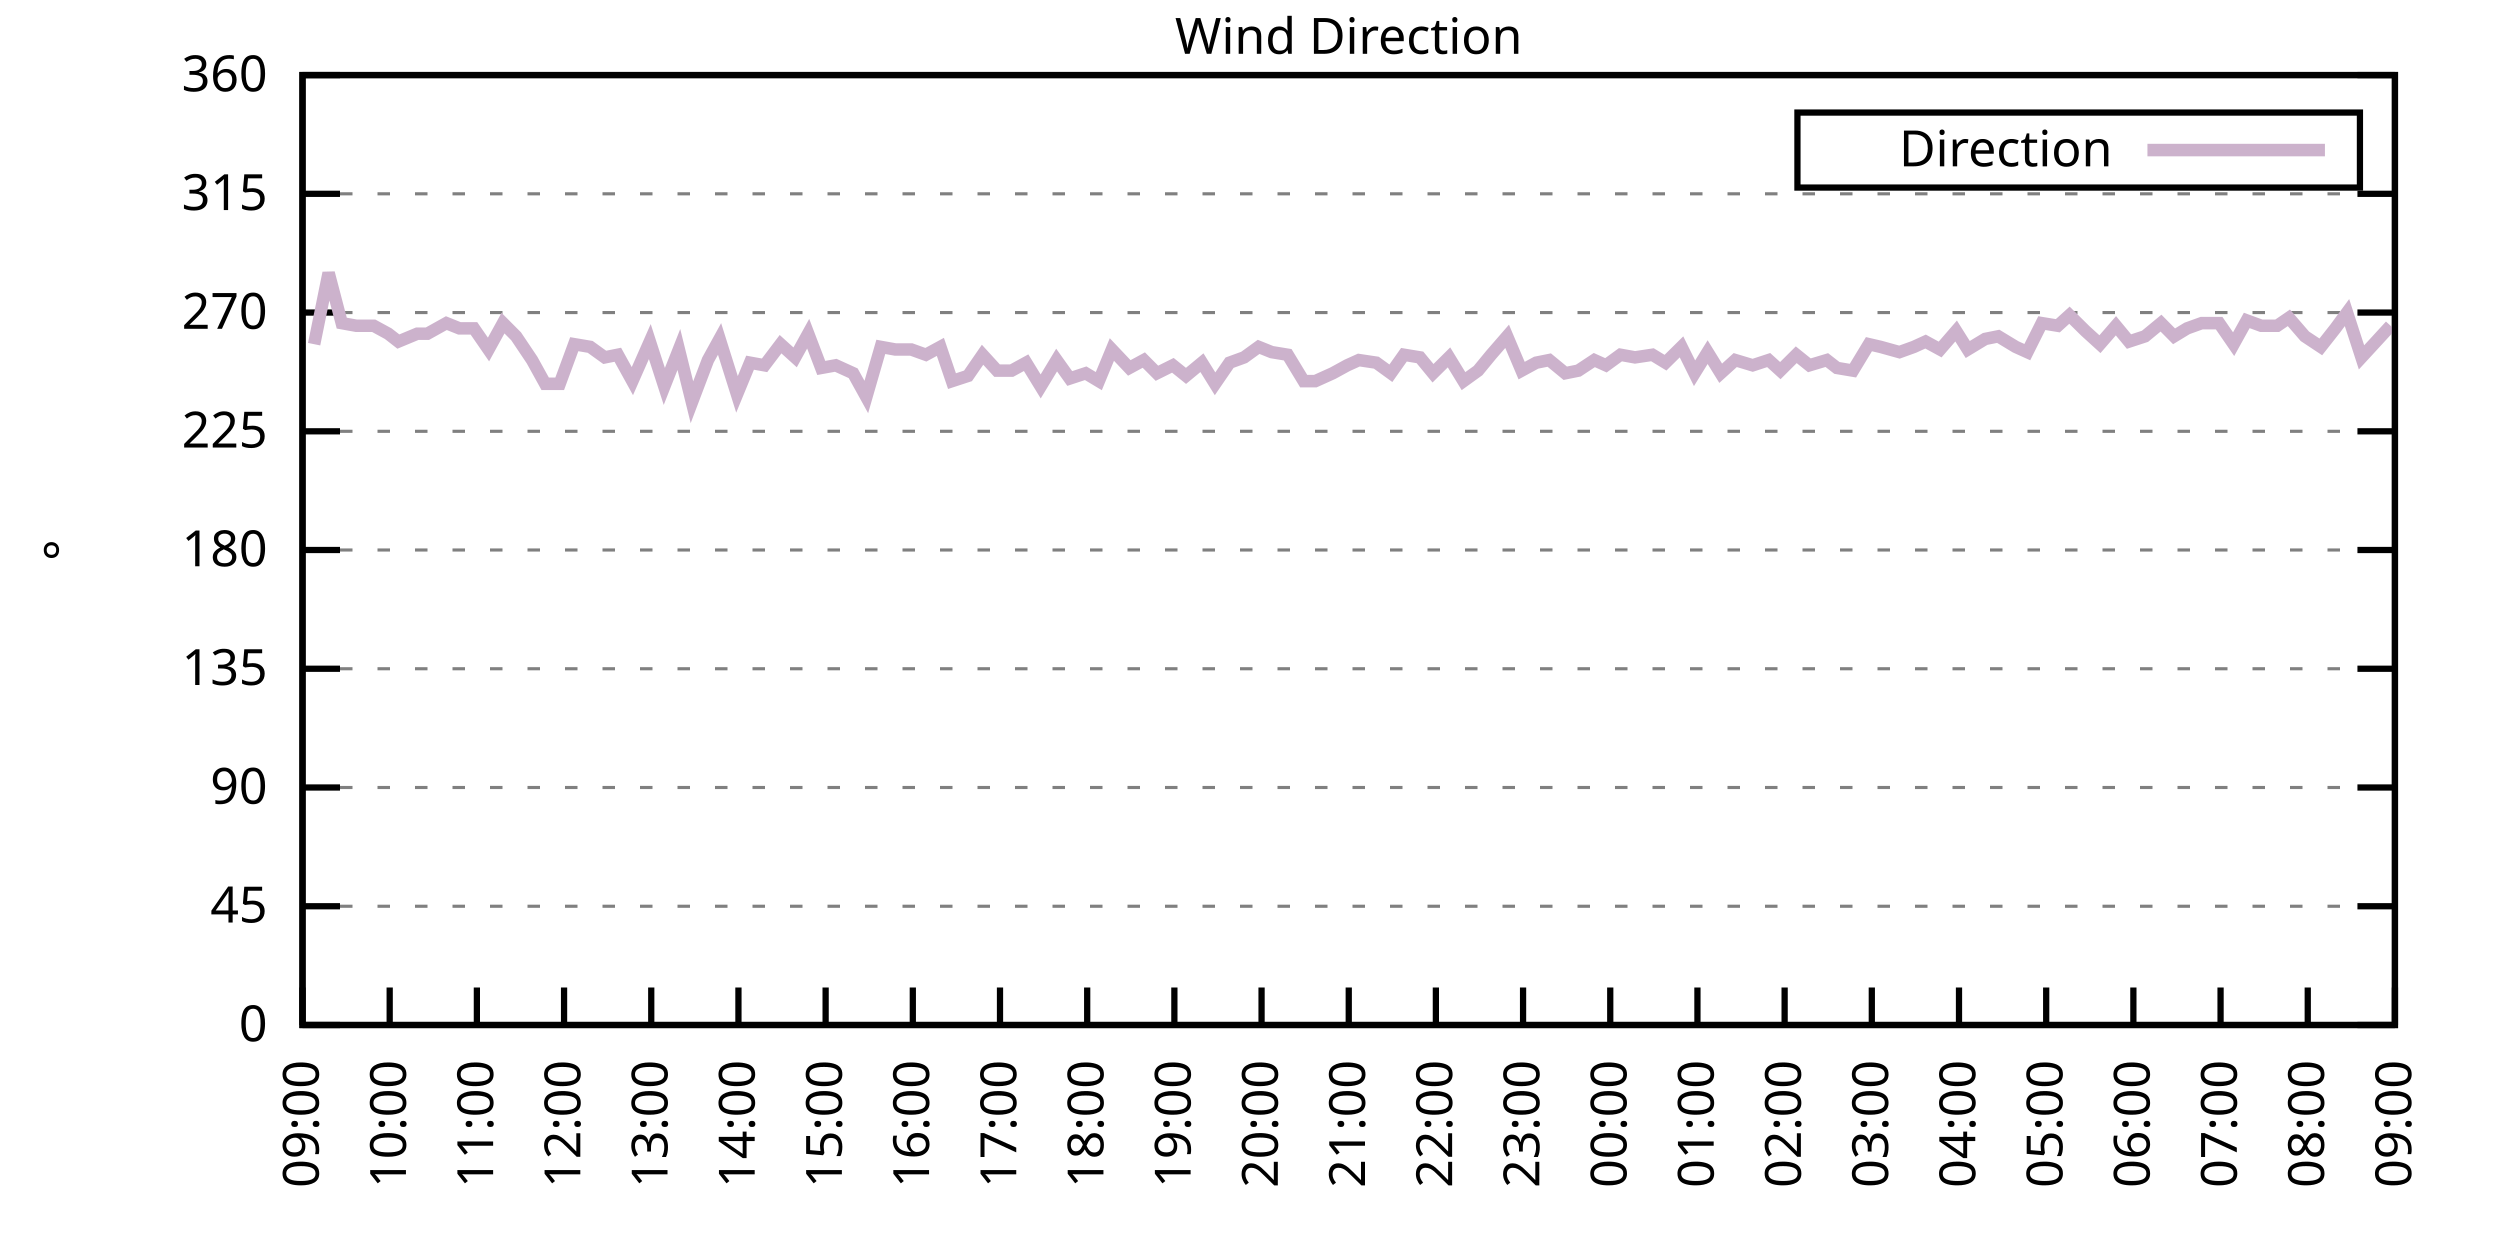
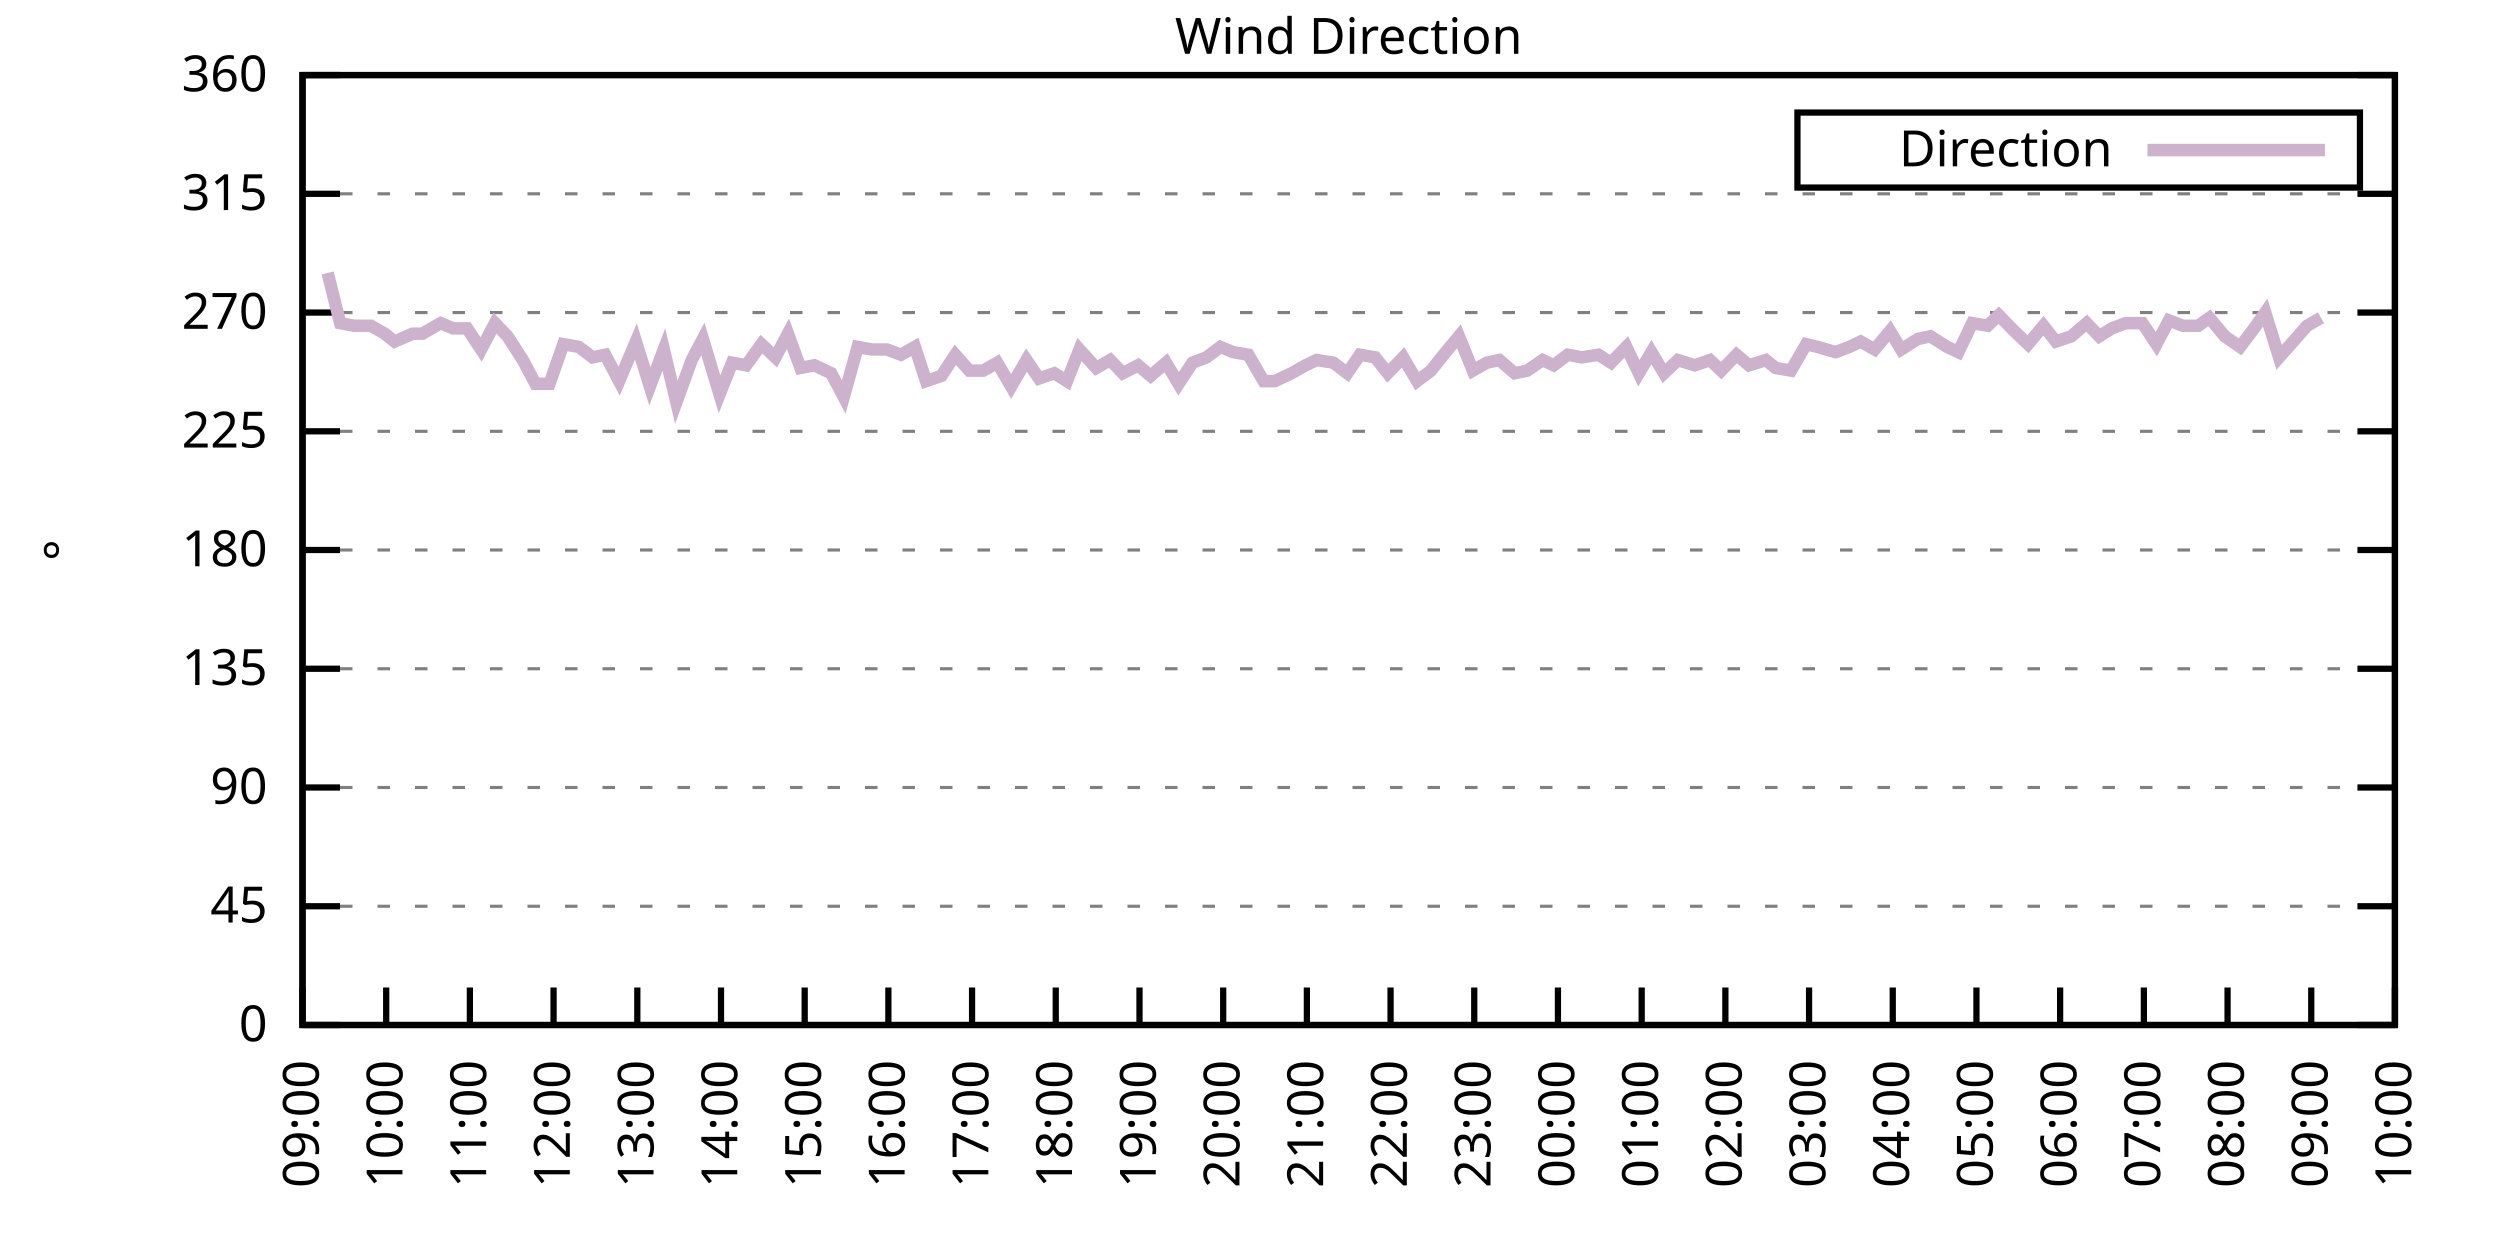
<svg xmlns="http://www.w3.org/2000/svg" xmlns:xlink="http://www.w3.org/1999/xlink" width="400" height="200" viewBox="0 0 400 200">
  <g id="gnuplot_canvas">
    <rect x="0" y="0" width="400" height="200" fill="none" />
    <defs>
      <circle id="gpDot" r="0.5" stroke-width="0.5" stroke="currentColor" />
      <path id="gpPt0" stroke-width="0.333" stroke="currentColor" d="M-1,0 h2 M0,-1 v2" />
      <path id="gpPt1" stroke-width="0.333" stroke="currentColor" d="M-1,-1 L1,1 M1,-1 L-1,1" />
      <path id="gpPt2" stroke-width="0.333" stroke="currentColor" d="M-1,0 L1,0 M0,-1 L0,1 M-1,-1 L1,1 M-1,1 L1,-1" />
      <rect id="gpPt3" stroke-width="0.333" stroke="currentColor" x="-1" y="-1" width="2" height="2" />
      <rect id="gpPt4" stroke-width="0.333" stroke="currentColor" fill="currentColor" x="-1" y="-1" width="2" height="2" />
      <circle id="gpPt5" stroke-width="0.333" stroke="currentColor" cx="0" cy="0" r="1" />
      <use xlink:href="#gpPt5" id="gpPt6" fill="currentColor" stroke="none" />
      <path id="gpPt7" stroke-width="0.333" stroke="currentColor" d="M0,-1.33 L-1.33,0.67 L1.33,0.67 z" />
      <use xlink:href="#gpPt7" id="gpPt8" fill="currentColor" stroke="none" />
      <use xlink:href="#gpPt7" id="gpPt9" stroke="currentColor" transform="rotate(180)" />
      <use xlink:href="#gpPt9" id="gpPt10" fill="currentColor" stroke="none" />
      <use xlink:href="#gpPt3" id="gpPt11" stroke="currentColor" transform="rotate(45)" />
      <use xlink:href="#gpPt11" id="gpPt12" fill="currentColor" stroke="none" />
      <path id="gpPt13" stroke-width="0.333" stroke="currentColor" d="M0,1.330 L1.265,0.411 L0.782,-1.067 L-0.782,-1.076 L-1.265,0.411 z" />
      <use xlink:href="#gpPt13" id="gpPt14" fill="currentColor" stroke="none" />
      <filter id="textbox" filterUnits="objectBoundingBox" x="0" y="0" height="1" width="1">
        <feFlood flood-color="white" flood-opacity="1" result="bgnd" />
        <feComposite in="SourceGraphic" in2="bgnd" operator="atop" />
      </filter>
      <filter id="greybox" filterUnits="objectBoundingBox" x="0" y="0" height="1" width="1">
        <feFlood flood-color="lightgrey" flood-opacity="1" result="grey" />
        <feComposite in="SourceGraphic" in2="grey" operator="atop" />
      </filter>
    </defs>
    <g fill="none" color="white" stroke="currentColor" stroke-width="1.00" stroke-linecap="butt" stroke-linejoin="miter">
</g>
    <g fill="none" color="black" stroke="currentColor" stroke-width="1.00" stroke-linecap="butt" stroke-linejoin="miter">
      <g stroke="none" shape-rendering="crispEdges">
        <polygon fill="rgb(255, 255, 255)" points="48.40,164.00 383.18,164.00 383.18,12.02 48.40,12.02 " />
      </g>
    </g>
    <g fill="none" color="black" stroke="currentColor" stroke-width="1.00" stroke-linecap="butt" stroke-linejoin="miter">
</g>
    <g fill="none" color="black" stroke="black" stroke-width="0.50" stroke-linecap="butt" stroke-linejoin="miter">
</g>
    <g fill="none" color="gray" stroke="currentColor" stroke-width="0.50" stroke-linecap="butt" stroke-linejoin="miter">
      <path stroke="gray" stroke-dasharray="2,4" class="gridline" d="M48.40,164.00 L383.19,164.00  " />
    </g>
    <g fill="none" color="gray" stroke="gray" stroke-width="1.00" stroke-linecap="butt" stroke-linejoin="miter">
</g>
    <g fill="none" color="black" stroke="currentColor" stroke-width="1.00" stroke-linecap="butt" stroke-linejoin="miter">
      <path stroke="black" d="M48.40,164.00 L54.40,164.00 M383.19,164.00 L377.19,164.00  " />
      <g transform="translate(42.80,166.60)" stroke="none" fill="black" font-family="Sans" font-size="8.00" text-anchor="end">
        <text>
          <tspan font-family="Sans"> 0</tspan>
        </text>
      </g>
    </g>
    <g fill="none" color="black" stroke="currentColor" stroke-width="1.00" stroke-linecap="butt" stroke-linejoin="miter">
</g>
    <g fill="none" color="black" stroke="black" stroke-width="0.50" stroke-linecap="butt" stroke-linejoin="miter">
</g>
    <g fill="none" color="gray" stroke="currentColor" stroke-width="0.50" stroke-linecap="butt" stroke-linejoin="miter">
      <path stroke="gray" stroke-dasharray="2,4" class="gridline" d="M48.40,145.00 L383.19,145.00  " />
    </g>
    <g fill="none" color="gray" stroke="gray" stroke-width="1.00" stroke-linecap="butt" stroke-linejoin="miter">
</g>
    <g fill="none" color="black" stroke="currentColor" stroke-width="1.00" stroke-linecap="butt" stroke-linejoin="miter">
      <path stroke="black" d="M48.40,145.00 L54.40,145.00 M383.19,145.00 L377.19,145.00  " />
      <g transform="translate(42.80,147.60)" stroke="none" fill="black" font-family="Sans" font-size="8.00" text-anchor="end">
        <text>
          <tspan font-family="Sans"> 45</tspan>
        </text>
      </g>
    </g>
    <g fill="none" color="black" stroke="currentColor" stroke-width="1.00" stroke-linecap="butt" stroke-linejoin="miter">
</g>
    <g fill="none" color="black" stroke="black" stroke-width="0.50" stroke-linecap="butt" stroke-linejoin="miter">
</g>
    <g fill="none" color="gray" stroke="currentColor" stroke-width="0.50" stroke-linecap="butt" stroke-linejoin="miter">
      <path stroke="gray" stroke-dasharray="2,4" class="gridline" d="M48.40,126.00 L383.19,126.00  " />
    </g>
    <g fill="none" color="gray" stroke="gray" stroke-width="1.00" stroke-linecap="butt" stroke-linejoin="miter">
</g>
    <g fill="none" color="black" stroke="currentColor" stroke-width="1.00" stroke-linecap="butt" stroke-linejoin="miter">
      <path stroke="black" d="M48.40,126.00 L54.40,126.00 M383.19,126.00 L377.19,126.00  " />
      <g transform="translate(42.80,128.60)" stroke="none" fill="black" font-family="Sans" font-size="8.00" text-anchor="end">
        <text>
          <tspan font-family="Sans"> 90</tspan>
        </text>
      </g>
    </g>
    <g fill="none" color="black" stroke="currentColor" stroke-width="1.00" stroke-linecap="butt" stroke-linejoin="miter">
</g>
    <g fill="none" color="black" stroke="black" stroke-width="0.50" stroke-linecap="butt" stroke-linejoin="miter">
</g>
    <g fill="none" color="gray" stroke="currentColor" stroke-width="0.50" stroke-linecap="butt" stroke-linejoin="miter">
      <path stroke="gray" stroke-dasharray="2,4" class="gridline" d="M48.40,107.00 L383.19,107.00  " />
    </g>
    <g fill="none" color="gray" stroke="gray" stroke-width="1.00" stroke-linecap="butt" stroke-linejoin="miter">
</g>
    <g fill="none" color="black" stroke="currentColor" stroke-width="1.00" stroke-linecap="butt" stroke-linejoin="miter">
      <path stroke="black" d="M48.40,107.00 L54.40,107.00 M383.19,107.00 L377.19,107.00  " />
      <g transform="translate(42.80,109.60)" stroke="none" fill="black" font-family="Sans" font-size="8.00" text-anchor="end">
        <text>
          <tspan font-family="Sans"> 135</tspan>
        </text>
      </g>
    </g>
    <g fill="none" color="black" stroke="currentColor" stroke-width="1.00" stroke-linecap="butt" stroke-linejoin="miter">
</g>
    <g fill="none" color="black" stroke="black" stroke-width="0.50" stroke-linecap="butt" stroke-linejoin="miter">
</g>
    <g fill="none" color="gray" stroke="currentColor" stroke-width="0.50" stroke-linecap="butt" stroke-linejoin="miter">
      <path stroke="gray" stroke-dasharray="2,4" class="gridline" d="M48.40,88.00 L383.19,88.00  " />
    </g>
    <g fill="none" color="gray" stroke="gray" stroke-width="1.00" stroke-linecap="butt" stroke-linejoin="miter">
</g>
    <g fill="none" color="black" stroke="currentColor" stroke-width="1.00" stroke-linecap="butt" stroke-linejoin="miter">
      <path stroke="black" d="M48.40,88.00 L54.40,88.00 M383.19,88.00 L377.19,88.00  " />
      <g transform="translate(42.80,90.60)" stroke="none" fill="black" font-family="Sans" font-size="8.00" text-anchor="end">
        <text>
          <tspan font-family="Sans"> 180</tspan>
        </text>
      </g>
    </g>
    <g fill="none" color="black" stroke="currentColor" stroke-width="1.00" stroke-linecap="butt" stroke-linejoin="miter">
</g>
    <g fill="none" color="black" stroke="black" stroke-width="0.50" stroke-linecap="butt" stroke-linejoin="miter">
</g>
    <g fill="none" color="gray" stroke="currentColor" stroke-width="0.50" stroke-linecap="butt" stroke-linejoin="miter">
      <path stroke="gray" stroke-dasharray="2,4" class="gridline" d="M48.40,69.01 L383.19,69.01  " />
    </g>
    <g fill="none" color="gray" stroke="gray" stroke-width="1.00" stroke-linecap="butt" stroke-linejoin="miter">
</g>
    <g fill="none" color="black" stroke="currentColor" stroke-width="1.00" stroke-linecap="butt" stroke-linejoin="miter">
      <path stroke="black" d="M48.40,69.01 L54.40,69.01 M383.19,69.01 L377.19,69.01  " />
      <g transform="translate(42.80,71.61)" stroke="none" fill="black" font-family="Sans" font-size="8.00" text-anchor="end">
        <text>
          <tspan font-family="Sans"> 225</tspan>
        </text>
      </g>
    </g>
    <g fill="none" color="black" stroke="currentColor" stroke-width="1.00" stroke-linecap="butt" stroke-linejoin="miter">
</g>
    <g fill="none" color="black" stroke="black" stroke-width="0.50" stroke-linecap="butt" stroke-linejoin="miter">
</g>
    <g fill="none" color="gray" stroke="currentColor" stroke-width="0.50" stroke-linecap="butt" stroke-linejoin="miter">
      <path stroke="gray" stroke-dasharray="2,4" class="gridline" d="M48.40,50.01 L383.19,50.01  " />
    </g>
    <g fill="none" color="gray" stroke="gray" stroke-width="1.00" stroke-linecap="butt" stroke-linejoin="miter">
</g>
    <g fill="none" color="black" stroke="currentColor" stroke-width="1.00" stroke-linecap="butt" stroke-linejoin="miter">
      <path stroke="black" d="M48.40,50.01 L54.40,50.01 M383.19,50.01 L377.19,50.01  " />
      <g transform="translate(42.80,52.61)" stroke="none" fill="black" font-family="Sans" font-size="8.00" text-anchor="end">
        <text>
          <tspan font-family="Sans"> 270</tspan>
        </text>
      </g>
    </g>
    <g fill="none" color="black" stroke="currentColor" stroke-width="1.00" stroke-linecap="butt" stroke-linejoin="miter">
</g>
    <g fill="none" color="black" stroke="black" stroke-width="0.50" stroke-linecap="butt" stroke-linejoin="miter">
</g>
    <g fill="none" color="gray" stroke="currentColor" stroke-width="0.50" stroke-linecap="butt" stroke-linejoin="miter">
      <path stroke="gray" stroke-dasharray="2,4" class="gridline" d="M48.40,31.01 L383.19,31.01  " />
    </g>
    <g fill="none" color="gray" stroke="gray" stroke-width="1.00" stroke-linecap="butt" stroke-linejoin="miter">
</g>
    <g fill="none" color="black" stroke="currentColor" stroke-width="1.00" stroke-linecap="butt" stroke-linejoin="miter">
      <path stroke="black" d="M48.40,31.01 L54.40,31.01 M383.19,31.01 L377.19,31.01  " />
      <g transform="translate(42.80,33.61)" stroke="none" fill="black" font-family="Sans" font-size="8.00" text-anchor="end">
        <text>
          <tspan font-family="Sans"> 315</tspan>
        </text>
      </g>
    </g>
    <g fill="none" color="black" stroke="currentColor" stroke-width="1.00" stroke-linecap="butt" stroke-linejoin="miter">
</g>
    <g fill="none" color="black" stroke="black" stroke-width="0.50" stroke-linecap="butt" stroke-linejoin="miter">
</g>
    <g fill="none" color="gray" stroke="currentColor" stroke-width="0.50" stroke-linecap="butt" stroke-linejoin="miter">
      <path stroke="gray" stroke-dasharray="2,4" class="gridline" d="M48.40,12.01 L383.19,12.01  " />
    </g>
    <g fill="none" color="gray" stroke="gray" stroke-width="1.00" stroke-linecap="butt" stroke-linejoin="miter">
</g>
    <g fill="none" color="black" stroke="currentColor" stroke-width="1.00" stroke-linecap="butt" stroke-linejoin="miter">
      <path stroke="black" d="M48.40,12.01 L54.40,12.01 M383.19,12.01 L377.19,12.01  " />
      <g transform="translate(42.80,14.61)" stroke="none" fill="black" font-family="Sans" font-size="8.00" text-anchor="end">
        <text>
          <tspan font-family="Sans"> 360</tspan>
        </text>
      </g>
    </g>
    <g fill="none" color="black" stroke="currentColor" stroke-width="1.00" stroke-linecap="butt" stroke-linejoin="miter">
      <path stroke="black" d="M48.40,164.00 L48.40,158.00  " />
      <g transform="translate(51.00,169.60) rotate(270.00)" stroke="none" fill="black" font-family="Sans" font-size="8.00" text-anchor="end">
        <text>
          <tspan font-family="Sans">09:00</tspan>
        </text>
      </g>
    </g>
    <g fill="none" color="black" stroke="currentColor" stroke-width="1.00" stroke-linecap="butt" stroke-linejoin="miter">
-       <path stroke="black" d="M62.35,164.00 L62.35,158.00  " />
-       <g transform="translate(64.95,169.60) rotate(270.00)" stroke="none" fill="black" font-family="Sans" font-size="8.00" text-anchor="end">
+       <path stroke="black" d="M61.79,164.00 L61.79,158.00  " />
+       <g transform="translate(64.39,169.60) rotate(270.00)" stroke="none" fill="black" font-family="Sans" font-size="8.00" text-anchor="end">
        <text>
          <tspan font-family="Sans">10:00</tspan>
        </text>
      </g>
    </g>
    <g fill="none" color="black" stroke="currentColor" stroke-width="1.00" stroke-linecap="butt" stroke-linejoin="miter">
-       <path stroke="black" d="M76.30,164.00 L76.30,158.00  " />
-       <g transform="translate(78.90,169.60) rotate(270.00)" stroke="none" fill="black" font-family="Sans" font-size="8.00" text-anchor="end">
+       <path stroke="black" d="M75.18,164.00 L75.18,158.00  " />
+       <g transform="translate(77.78,169.60) rotate(270.00)" stroke="none" fill="black" font-family="Sans" font-size="8.00" text-anchor="end">
        <text>
          <tspan font-family="Sans">11:00</tspan>
        </text>
      </g>
    </g>
    <g fill="none" color="black" stroke="currentColor" stroke-width="1.00" stroke-linecap="butt" stroke-linejoin="miter">
-       <path stroke="black" d="M90.25,164.00 L90.25,158.00  " />
-       <g transform="translate(92.85,169.60) rotate(270.00)" stroke="none" fill="black" font-family="Sans" font-size="8.00" text-anchor="end">
+       <path stroke="black" d="M88.57,164.00 L88.57,158.00  " />
+       <g transform="translate(91.17,169.60) rotate(270.00)" stroke="none" fill="black" font-family="Sans" font-size="8.00" text-anchor="end">
        <text>
          <tspan font-family="Sans">12:00</tspan>
        </text>
      </g>
    </g>
    <g fill="none" color="black" stroke="currentColor" stroke-width="1.00" stroke-linecap="butt" stroke-linejoin="miter">
-       <path stroke="black" d="M104.20,164.00 L104.20,158.00  " />
-       <g transform="translate(106.80,169.60) rotate(270.00)" stroke="none" fill="black" font-family="Sans" font-size="8.00" text-anchor="end">
+       <path stroke="black" d="M101.97,164.00 L101.97,158.00  " />
+       <g transform="translate(104.57,169.60) rotate(270.00)" stroke="none" fill="black" font-family="Sans" font-size="8.00" text-anchor="end">
        <text>
          <tspan font-family="Sans">13:00</tspan>
        </text>
      </g>
    </g>
    <g fill="none" color="black" stroke="currentColor" stroke-width="1.00" stroke-linecap="butt" stroke-linejoin="miter">
-       <path stroke="black" d="M118.15,164.00 L118.15,158.00  " />
-       <g transform="translate(120.75,169.60) rotate(270.00)" stroke="none" fill="black" font-family="Sans" font-size="8.00" text-anchor="end">
+       <path stroke="black" d="M115.36,164.00 L115.36,158.00  " />
+       <g transform="translate(117.96,169.60) rotate(270.00)" stroke="none" fill="black" font-family="Sans" font-size="8.00" text-anchor="end">
        <text>
          <tspan font-family="Sans">14:00</tspan>
        </text>
      </g>
    </g>
    <g fill="none" color="black" stroke="currentColor" stroke-width="1.00" stroke-linecap="butt" stroke-linejoin="miter">
-       <path stroke="black" d="M132.10,164.00 L132.10,158.00  " />
-       <g transform="translate(134.70,169.60) rotate(270.00)" stroke="none" fill="black" font-family="Sans" font-size="8.00" text-anchor="end">
+       <path stroke="black" d="M128.75,164.00 L128.75,158.00  " />
+       <g transform="translate(131.35,169.60) rotate(270.00)" stroke="none" fill="black" font-family="Sans" font-size="8.00" text-anchor="end">
        <text>
          <tspan font-family="Sans">15:00</tspan>
        </text>
      </g>
    </g>
    <g fill="none" color="black" stroke="currentColor" stroke-width="1.00" stroke-linecap="butt" stroke-linejoin="miter">
-       <path stroke="black" d="M146.05,164.00 L146.05,158.00  " />
-       <g transform="translate(148.65,169.60) rotate(270.00)" stroke="none" fill="black" font-family="Sans" font-size="8.00" text-anchor="end">
+       <path stroke="black" d="M142.14,164.00 L142.14,158.00  " />
+       <g transform="translate(144.74,169.60) rotate(270.00)" stroke="none" fill="black" font-family="Sans" font-size="8.00" text-anchor="end">
        <text>
          <tspan font-family="Sans">16:00</tspan>
        </text>
      </g>
    </g>
    <g fill="none" color="black" stroke="currentColor" stroke-width="1.00" stroke-linecap="butt" stroke-linejoin="miter">
-       <path stroke="black" d="M160.00,164.00 L160.00,158.00  " />
-       <g transform="translate(162.60,169.60) rotate(270.00)" stroke="none" fill="black" font-family="Sans" font-size="8.00" text-anchor="end">
+       <path stroke="black" d="M155.53,164.00 L155.53,158.00  " />
+       <g transform="translate(158.13,169.60) rotate(270.00)" stroke="none" fill="black" font-family="Sans" font-size="8.00" text-anchor="end">
        <text>
          <tspan font-family="Sans">17:00</tspan>
        </text>
      </g>
    </g>
    <g fill="none" color="black" stroke="currentColor" stroke-width="1.00" stroke-linecap="butt" stroke-linejoin="miter">
-       <path stroke="black" d="M173.95,164.00 L173.95,158.00  " />
-       <g transform="translate(176.55,169.60) rotate(270.00)" stroke="none" fill="black" font-family="Sans" font-size="8.00" text-anchor="end">
+       <path stroke="black" d="M168.92,164.00 L168.92,158.00  " />
+       <g transform="translate(171.52,169.60) rotate(270.00)" stroke="none" fill="black" font-family="Sans" font-size="8.00" text-anchor="end">
        <text>
          <tspan font-family="Sans">18:00</tspan>
        </text>
      </g>
    </g>
    <g fill="none" color="black" stroke="currentColor" stroke-width="1.00" stroke-linecap="butt" stroke-linejoin="miter">
-       <path stroke="black" d="M187.90,164.00 L187.90,158.00  " />
-       <g transform="translate(190.50,169.60) rotate(270.00)" stroke="none" fill="black" font-family="Sans" font-size="8.00" text-anchor="end">
+       <path stroke="black" d="M182.32,164.00 L182.32,158.00  " />
+       <g transform="translate(184.92,169.60) rotate(270.00)" stroke="none" fill="black" font-family="Sans" font-size="8.00" text-anchor="end">
        <text>
          <tspan font-family="Sans">19:00</tspan>
        </text>
      </g>
    </g>
    <g fill="none" color="black" stroke="currentColor" stroke-width="1.00" stroke-linecap="butt" stroke-linejoin="miter">
-       <path stroke="black" d="M201.85,164.00 L201.85,158.00  " />
-       <g transform="translate(204.45,169.60) rotate(270.00)" stroke="none" fill="black" font-family="Sans" font-size="8.00" text-anchor="end">
+       <path stroke="black" d="M195.71,164.00 L195.71,158.00  " />
+       <g transform="translate(198.31,169.60) rotate(270.00)" stroke="none" fill="black" font-family="Sans" font-size="8.00" text-anchor="end">
        <text>
          <tspan font-family="Sans">20:00</tspan>
        </text>
      </g>
    </g>
    <g fill="none" color="black" stroke="currentColor" stroke-width="1.00" stroke-linecap="butt" stroke-linejoin="miter">
-       <path stroke="black" d="M215.80,164.00 L215.80,158.00  " />
-       <g transform="translate(218.40,169.60) rotate(270.00)" stroke="none" fill="black" font-family="Sans" font-size="8.00" text-anchor="end">
+       <path stroke="black" d="M209.10,164.00 L209.10,158.00  " />
+       <g transform="translate(211.70,169.60) rotate(270.00)" stroke="none" fill="black" font-family="Sans" font-size="8.00" text-anchor="end">
        <text>
          <tspan font-family="Sans">21:00</tspan>
        </text>
      </g>
    </g>
    <g fill="none" color="black" stroke="currentColor" stroke-width="1.00" stroke-linecap="butt" stroke-linejoin="miter">
-       <path stroke="black" d="M229.74,164.00 L229.74,158.00  " />
-       <g transform="translate(232.34,169.60) rotate(270.00)" stroke="none" fill="black" font-family="Sans" font-size="8.00" text-anchor="end">
+       <path stroke="black" d="M222.49,164.00 L222.49,158.00  " />
+       <g transform="translate(225.09,169.60) rotate(270.00)" stroke="none" fill="black" font-family="Sans" font-size="8.00" text-anchor="end">
        <text>
          <tspan font-family="Sans">22:00</tspan>
        </text>
      </g>
    </g>
    <g fill="none" color="black" stroke="currentColor" stroke-width="1.00" stroke-linecap="butt" stroke-linejoin="miter">
-       <path stroke="black" d="M243.69,164.00 L243.69,158.00  " />
-       <g transform="translate(246.29,169.60) rotate(270.00)" stroke="none" fill="black" font-family="Sans" font-size="8.00" text-anchor="end">
+       <path stroke="black" d="M235.88,164.00 L235.88,158.00  " />
+       <g transform="translate(238.48,169.60) rotate(270.00)" stroke="none" fill="black" font-family="Sans" font-size="8.00" text-anchor="end">
        <text>
          <tspan font-family="Sans">23:00</tspan>
        </text>
      </g>
    </g>
    <g fill="none" color="black" stroke="currentColor" stroke-width="1.00" stroke-linecap="butt" stroke-linejoin="miter">
-       <path stroke="black" d="M257.64,164.00 L257.64,158.00  " />
-       <g transform="translate(260.24,169.60) rotate(270.00)" stroke="none" fill="black" font-family="Sans" font-size="8.00" text-anchor="end">
+       <path stroke="black" d="M249.27,164.00 L249.27,158.00  " />
+       <g transform="translate(251.87,169.60) rotate(270.00)" stroke="none" fill="black" font-family="Sans" font-size="8.00" text-anchor="end">
        <text>
          <tspan font-family="Sans">00:00</tspan>
        </text>
      </g>
    </g>
    <g fill="none" color="black" stroke="currentColor" stroke-width="1.00" stroke-linecap="butt" stroke-linejoin="miter">
-       <path stroke="black" d="M271.59,164.00 L271.59,158.00  " />
-       <g transform="translate(274.19,169.60) rotate(270.00)" stroke="none" fill="black" font-family="Sans" font-size="8.00" text-anchor="end">
+       <path stroke="black" d="M262.67,164.00 L262.67,158.00  " />
+       <g transform="translate(265.27,169.60) rotate(270.00)" stroke="none" fill="black" font-family="Sans" font-size="8.00" text-anchor="end">
        <text>
          <tspan font-family="Sans">01:00</tspan>
        </text>
      </g>
    </g>
    <g fill="none" color="black" stroke="currentColor" stroke-width="1.00" stroke-linecap="butt" stroke-linejoin="miter">
-       <path stroke="black" d="M285.54,164.00 L285.54,158.00  " />
-       <g transform="translate(288.14,169.60) rotate(270.00)" stroke="none" fill="black" font-family="Sans" font-size="8.00" text-anchor="end">
+       <path stroke="black" d="M276.06,164.00 L276.06,158.00  " />
+       <g transform="translate(278.66,169.60) rotate(270.00)" stroke="none" fill="black" font-family="Sans" font-size="8.00" text-anchor="end">
        <text>
          <tspan font-family="Sans">02:00</tspan>
        </text>
      </g>
    </g>
    <g fill="none" color="black" stroke="currentColor" stroke-width="1.00" stroke-linecap="butt" stroke-linejoin="miter">
-       <path stroke="black" d="M299.49,164.00 L299.49,158.00  " />
-       <g transform="translate(302.09,169.60) rotate(270.00)" stroke="none" fill="black" font-family="Sans" font-size="8.00" text-anchor="end">
+       <path stroke="black" d="M289.45,164.00 L289.45,158.00  " />
+       <g transform="translate(292.05,169.60) rotate(270.00)" stroke="none" fill="black" font-family="Sans" font-size="8.00" text-anchor="end">
        <text>
          <tspan font-family="Sans">03:00</tspan>
        </text>
      </g>
    </g>
    <g fill="none" color="black" stroke="currentColor" stroke-width="1.00" stroke-linecap="butt" stroke-linejoin="miter">
-       <path stroke="black" d="M313.44,164.00 L313.44,158.00  " />
-       <g transform="translate(316.04,169.60) rotate(270.00)" stroke="none" fill="black" font-family="Sans" font-size="8.00" text-anchor="end">
+       <path stroke="black" d="M302.84,164.00 L302.84,158.00  " />
+       <g transform="translate(305.44,169.60) rotate(270.00)" stroke="none" fill="black" font-family="Sans" font-size="8.00" text-anchor="end">
        <text>
          <tspan font-family="Sans">04:00</tspan>
        </text>
      </g>
    </g>
    <g fill="none" color="black" stroke="currentColor" stroke-width="1.00" stroke-linecap="butt" stroke-linejoin="miter">
-       <path stroke="black" d="M327.39,164.00 L327.39,158.00  " />
-       <g transform="translate(329.99,169.60) rotate(270.00)" stroke="none" fill="black" font-family="Sans" font-size="8.00" text-anchor="end">
+       <path stroke="black" d="M316.23,164.00 L316.23,158.00  " />
+       <g transform="translate(318.83,169.60) rotate(270.00)" stroke="none" fill="black" font-family="Sans" font-size="8.00" text-anchor="end">
        <text>
          <tspan font-family="Sans">05:00</tspan>
        </text>
      </g>
    </g>
    <g fill="none" color="black" stroke="currentColor" stroke-width="1.00" stroke-linecap="butt" stroke-linejoin="miter">
-       <path stroke="black" d="M341.34,164.00 L341.34,158.00  " />
-       <g transform="translate(343.94,169.60) rotate(270.00)" stroke="none" fill="black" font-family="Sans" font-size="8.00" text-anchor="end">
+       <path stroke="black" d="M329.62,164.00 L329.62,158.00  " />
+       <g transform="translate(332.22,169.60) rotate(270.00)" stroke="none" fill="black" font-family="Sans" font-size="8.00" text-anchor="end">
        <text>
          <tspan font-family="Sans">06:00</tspan>
        </text>
      </g>
    </g>
    <g fill="none" color="black" stroke="currentColor" stroke-width="1.00" stroke-linecap="butt" stroke-linejoin="miter">
-       <path stroke="black" d="M355.29,164.00 L355.29,158.00  " />
-       <g transform="translate(357.89,169.60) rotate(270.00)" stroke="none" fill="black" font-family="Sans" font-size="8.00" text-anchor="end">
+       <path stroke="black" d="M343.02,164.00 L343.02,158.00  " />
+       <g transform="translate(345.62,169.60) rotate(270.00)" stroke="none" fill="black" font-family="Sans" font-size="8.00" text-anchor="end">
        <text>
          <tspan font-family="Sans">07:00</tspan>
        </text>
      </g>
    </g>
    <g fill="none" color="black" stroke="currentColor" stroke-width="1.00" stroke-linecap="butt" stroke-linejoin="miter">
-       <path stroke="black" d="M369.24,164.00 L369.24,158.00  " />
-       <g transform="translate(371.84,169.60) rotate(270.00)" stroke="none" fill="black" font-family="Sans" font-size="8.00" text-anchor="end">
+       <path stroke="black" d="M356.41,164.00 L356.41,158.00  " />
+       <g transform="translate(359.01,169.60) rotate(270.00)" stroke="none" fill="black" font-family="Sans" font-size="8.00" text-anchor="end">
        <text>
          <tspan font-family="Sans">08:00</tspan>
+         </text>
+       </g>
+     </g>
+     <g fill="none" color="black" stroke="currentColor" stroke-width="1.00" stroke-linecap="butt" stroke-linejoin="miter">
+       <path stroke="black" d="M369.80,164.00 L369.80,158.00  " />
+       <g transform="translate(372.40,169.60) rotate(270.00)" stroke="none" fill="black" font-family="Sans" font-size="8.00" text-anchor="end">
+         <text>
+           <tspan font-family="Sans">09:00</tspan>
        </text>
      </g>
    </g>
    <g fill="none" color="black" stroke="currentColor" stroke-width="1.00" stroke-linecap="butt" stroke-linejoin="miter">
      <path stroke="black" d="M383.19,164.00 L383.19,158.00  " />
      <g transform="translate(385.79,169.60) rotate(270.00)" stroke="none" fill="black" font-family="Sans" font-size="8.00" text-anchor="end">
        <text>
-           <tspan font-family="Sans">09:00</tspan>
+           <tspan font-family="Sans">10:00</tspan>
        </text>
      </g>
    </g>
    <g fill="none" color="black" stroke="currentColor" stroke-width="1.00" stroke-linecap="butt" stroke-linejoin="miter">
</g>
    <g fill="none" color="black" stroke="currentColor" stroke-width="1.00" stroke-linecap="butt" stroke-linejoin="miter">
      <path stroke="black" d="M48.40,12.01 L48.40,164.00 L383.19,164.00 L383.19,12.01 L48.40,12.01 Z  " />
    </g>
    <g fill="none" color="black" stroke="currentColor" stroke-width="1.00" stroke-linecap="butt" stroke-linejoin="miter">
</g>
    <g fill="none" color="black" stroke="currentColor" stroke-width="1.00" stroke-linecap="butt" stroke-linejoin="miter">
      <path stroke="black" d="M287.59,30.01 L287.59,18.01 L377.59,18.01 L377.59,30.01 L287.59,30.01 Z  " />
    </g>
    <g id="Wind_direction_plot_1">
      <g fill="none" color="white" stroke="black" stroke-width="2.00" stroke-linecap="butt" stroke-linejoin="miter">
</g>
      <g fill="none" color="black" stroke="currentColor" stroke-width="2.00" stroke-linecap="butt" stroke-linejoin="miter">
        <g transform="translate(337.99,26.61)" stroke="none" fill="black" font-family="Sans" font-size="8.00" text-anchor="end">
          <text>
            <tspan font-family="Sans">Direction</tspan>
          </text>
        </g>
      </g>
      <g fill="none" color="black" stroke="currentColor" stroke-width="2.00" stroke-linecap="butt" stroke-linejoin="miter">
-         <path stroke="rgb(204, 178, 204)" d="M343.59,24.01 L371.99,24.01 M50.26,55.07 L52.58,43.67 L54.68,51.70 L57.00,52.12 L59.79,52.12 L62.12,53.39   L63.74,54.65 L66.77,53.39 L68.39,53.39 L71.42,51.70 L73.51,52.54 L75.83,52.54 L78.16,55.92 L80.48,51.70   L82.58,53.81 L85.13,57.61 L87.23,61.41 L89.55,61.41 L91.88,55.07 L94.43,55.50 L96.76,57.18 L98.85,56.76   L101.18,60.98 L103.97,54.65 L106.29,61.83 L108.62,55.92 L110.71,64.36 L113.27,57.61 L115.13,54.23 L117.92,63.10   L120.01,58.03 L122.33,58.45 L124.89,55.07 L127.22,57.18 L129.31,53.39 L131.40,58.87 L133.72,58.45 L136.51,59.72   L138.61,63.52 L140.93,55.50 L143.26,55.92 L145.81,55.92 L148.14,56.76 L150.46,55.50 L152.32,60.98 L154.88,60.14   L157.21,56.76 L159.53,59.30 L161.86,59.30 L164.18,58.03 L166.51,61.83 L169.06,57.61 L171.16,60.56 L173.71,59.72   L175.81,60.98 L177.90,55.92 L180.69,58.87 L183.01,57.61 L185.11,59.72 L187.66,58.45 L189.76,60.14 L192.31,58.03   L194.41,61.41 L196.73,58.03 L199.06,57.18 L201.38,55.50 L203.47,56.34 L206.03,56.76 L208.59,60.98 L210.45,60.98   L213.24,59.72 L215.56,58.45 L217.42,57.61 L220.21,58.03 L222.54,59.72 L224.63,56.76 L227.19,57.18 L229.28,59.72   L231.84,57.18 L234.16,60.98 L236.49,59.30 L238.58,56.76 L241.14,53.81 L243.46,59.30 L245.79,58.03 L247.88,57.61   L250.44,59.72 L252.53,59.30 L255.09,57.61 L256.95,58.45 L259.27,56.76 L261.60,57.18 L264.39,56.76 L266.48,58.03   L269.04,55.50 L271.13,59.72 L273.22,56.34 L275.31,59.72 L277.64,57.61 L280.43,58.45 L282.99,57.61 L284.85,59.30   L287.40,56.76 L289.50,58.45 L292.29,57.61 L293.91,58.87 L296.47,59.30 L299.03,55.07 L300.89,55.50 L303.91,56.34   L306.23,55.50 L308.09,54.65 L310.42,55.92 L312.98,52.96 L314.84,55.92 L317.63,54.23 L319.72,53.81 L322.51,55.50   L324.37,56.34 L326.69,51.70 L329.25,52.12 L331.11,50.43 L333.67,52.96 L335.99,55.07 L338.55,52.12 L340.64,54.65   L343.20,53.81 L345.76,51.70 L347.85,53.81 L349.94,52.54 L352.27,51.70 L355.06,51.70 L357.38,55.07 L359.48,51.27   L361.80,52.12 L364.36,52.12 L366.22,50.85 L368.78,53.81 L371.33,55.50 L373.66,52.54 L375.52,50.01 L377.84,57.18   L380.17,54.65 L382.49,52.12  " />
+         <path stroke="rgb(204, 178, 204)" d="M343.59,24.01 L371.99,24.01 M52.42,43.67 L54.43,51.70 L56.66,52.12 L59.34,52.12 L61.57,53.39 L63.13,54.65   L66.03,53.39 L67.59,53.39 L70.50,51.70 L72.50,52.54 L74.74,52.54 L76.97,55.92 L79.20,51.70 L81.21,53.81   L83.66,57.61 L85.67,61.41 L87.91,61.41 L90.14,55.07 L92.59,55.50 L94.82,57.18 L96.83,56.76 L99.06,60.98   L101.74,54.65 L103.98,61.83 L106.21,55.92 L108.22,64.36 L110.67,57.61 L112.46,54.23 L115.13,63.10 L117.14,58.03   L119.38,58.45 L121.83,55.07 L124.06,57.18 L126.07,53.39 L128.08,58.87 L130.31,58.45 L132.99,59.72 L135.00,63.52   L137.23,55.50 L139.46,55.92 L141.92,55.92 L144.15,56.76 L146.38,55.50 L148.17,60.98 L150.62,60.14 L152.85,56.76   L155.09,59.30 L157.32,59.30 L159.55,58.03 L161.78,61.83 L164.24,57.61 L166.25,60.56 L168.70,59.72 L170.71,60.98   L172.72,55.92 L175.40,58.87 L177.63,57.61 L179.64,59.72 L182.09,58.45 L184.10,60.14 L186.56,58.03 L188.57,61.41   L190.80,58.03 L193.03,57.18 L195.26,55.50 L197.27,56.34 L199.73,56.76 L202.18,60.98 L203.97,60.98 L206.64,59.72   L208.88,58.45 L210.66,57.61 L213.34,58.03 L215.57,59.72 L217.58,56.76 L220.04,57.18 L222.04,59.72 L224.50,57.18   L226.73,60.98 L228.96,59.30 L230.97,56.76 L233.43,53.81 L235.66,59.30 L237.89,58.03 L239.90,57.61 L242.36,59.72   L244.36,59.30 L246.82,57.61 L248.60,58.45 L250.84,56.76 L253.07,57.18 L255.75,56.76 L257.76,58.03 L260.21,55.50   L262.22,59.72 L264.23,56.34 L266.24,59.72 L268.47,57.61 L271.15,58.45 L273.60,57.61 L275.39,59.30 L277.84,56.76   L279.85,58.45 L282.53,57.61 L284.09,58.87 L286.55,59.30 L289.00,55.07 L290.79,55.50 L293.69,56.34 L295.92,55.50   L297.71,54.65 L299.94,55.92 L302.39,52.96 L304.18,55.92 L306.86,54.23 L308.87,53.81 L311.54,55.50 L313.33,56.34   L315.56,51.70 L318.02,52.12 L319.80,50.43 L322.26,52.96 L324.49,55.07 L326.95,52.12 L328.95,54.65 L331.41,53.81   L333.86,51.70 L335.87,53.81 L337.88,52.54 L340.11,51.70 L342.79,51.70 L345.02,55.07 L347.03,51.27 L349.26,52.12   L351.72,52.12 L353.51,50.85 L355.96,53.81 L358.42,55.50 L360.65,52.54 L362.43,50.01 L364.66,57.18 L366.90,54.65   L369.13,52.12 L371.36,50.85  " />
      </g>
    </g>
    <g fill="none" color="black" stroke="currentColor" stroke-width="2.00" stroke-linecap="butt" stroke-linejoin="miter">
</g>
    <g fill="none" color="black" stroke="black" stroke-width="1.00" stroke-linecap="butt" stroke-linejoin="miter">
</g>
    <g fill="none" color="black" stroke="currentColor" stroke-width="1.00" stroke-linecap="butt" stroke-linejoin="miter">
      <path stroke="black" d="M48.40,12.01 L48.40,164.00 L383.19,164.00 L383.19,12.01 L48.40,12.01 Z  " />
      <g transform="translate(12.80,88.01) rotate(270.00)" stroke="none" fill="black" font-family="Sans" font-size="8.00" text-anchor="middle">
        <text>
          <tspan font-family="Sans">°</tspan>
        </text>
      </g>
    </g>
    <g fill="none" color="black" stroke="currentColor" stroke-width="1.00" stroke-linecap="butt" stroke-linejoin="miter">
</g>
    <g fill="none" color="black" stroke="currentColor" stroke-width="1.00" stroke-linecap="butt" stroke-linejoin="miter">
      <g transform="translate(215.79,8.61)" stroke="none" fill="black" font-family="Sans" font-size="8.00" text-anchor="middle">
        <text>
          <tspan font-family="Sans">Wind Direction</tspan>
        </text>
      </g>
    </g>
    <g fill="none" color="black" stroke="currentColor" stroke-width="1.00" stroke-linecap="butt" stroke-linejoin="miter">
</g>
  </g>
</svg>
